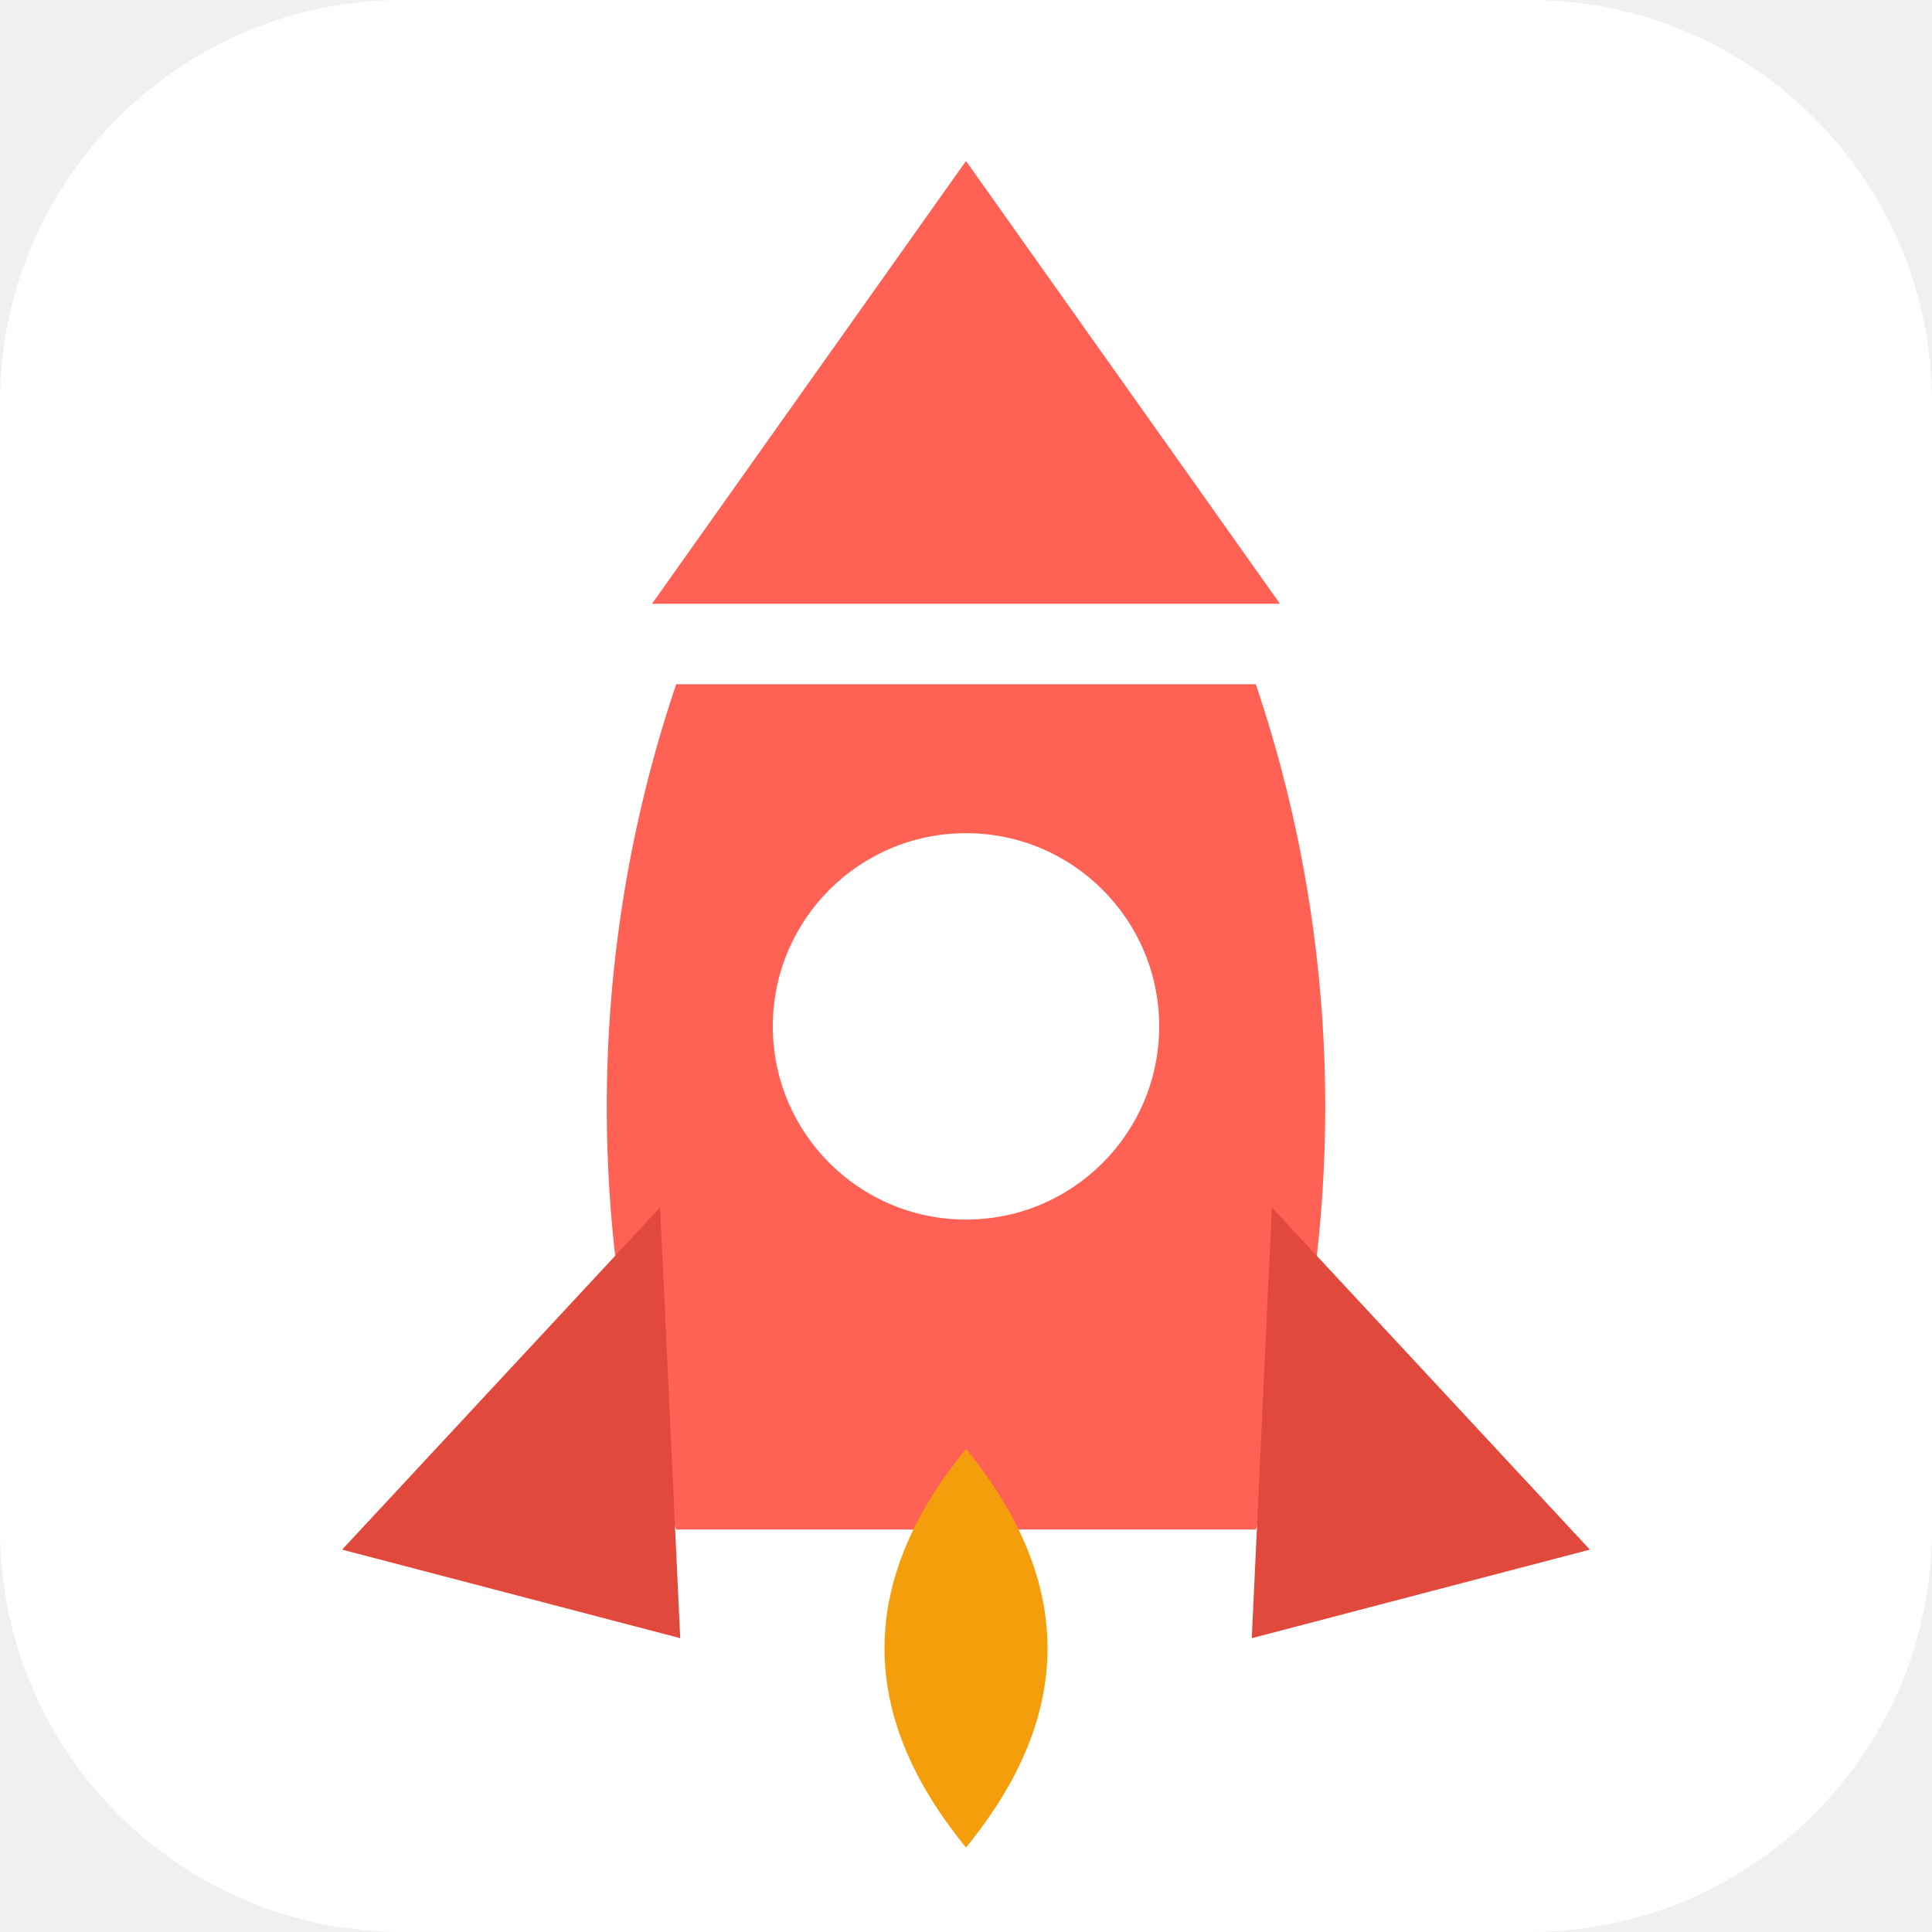
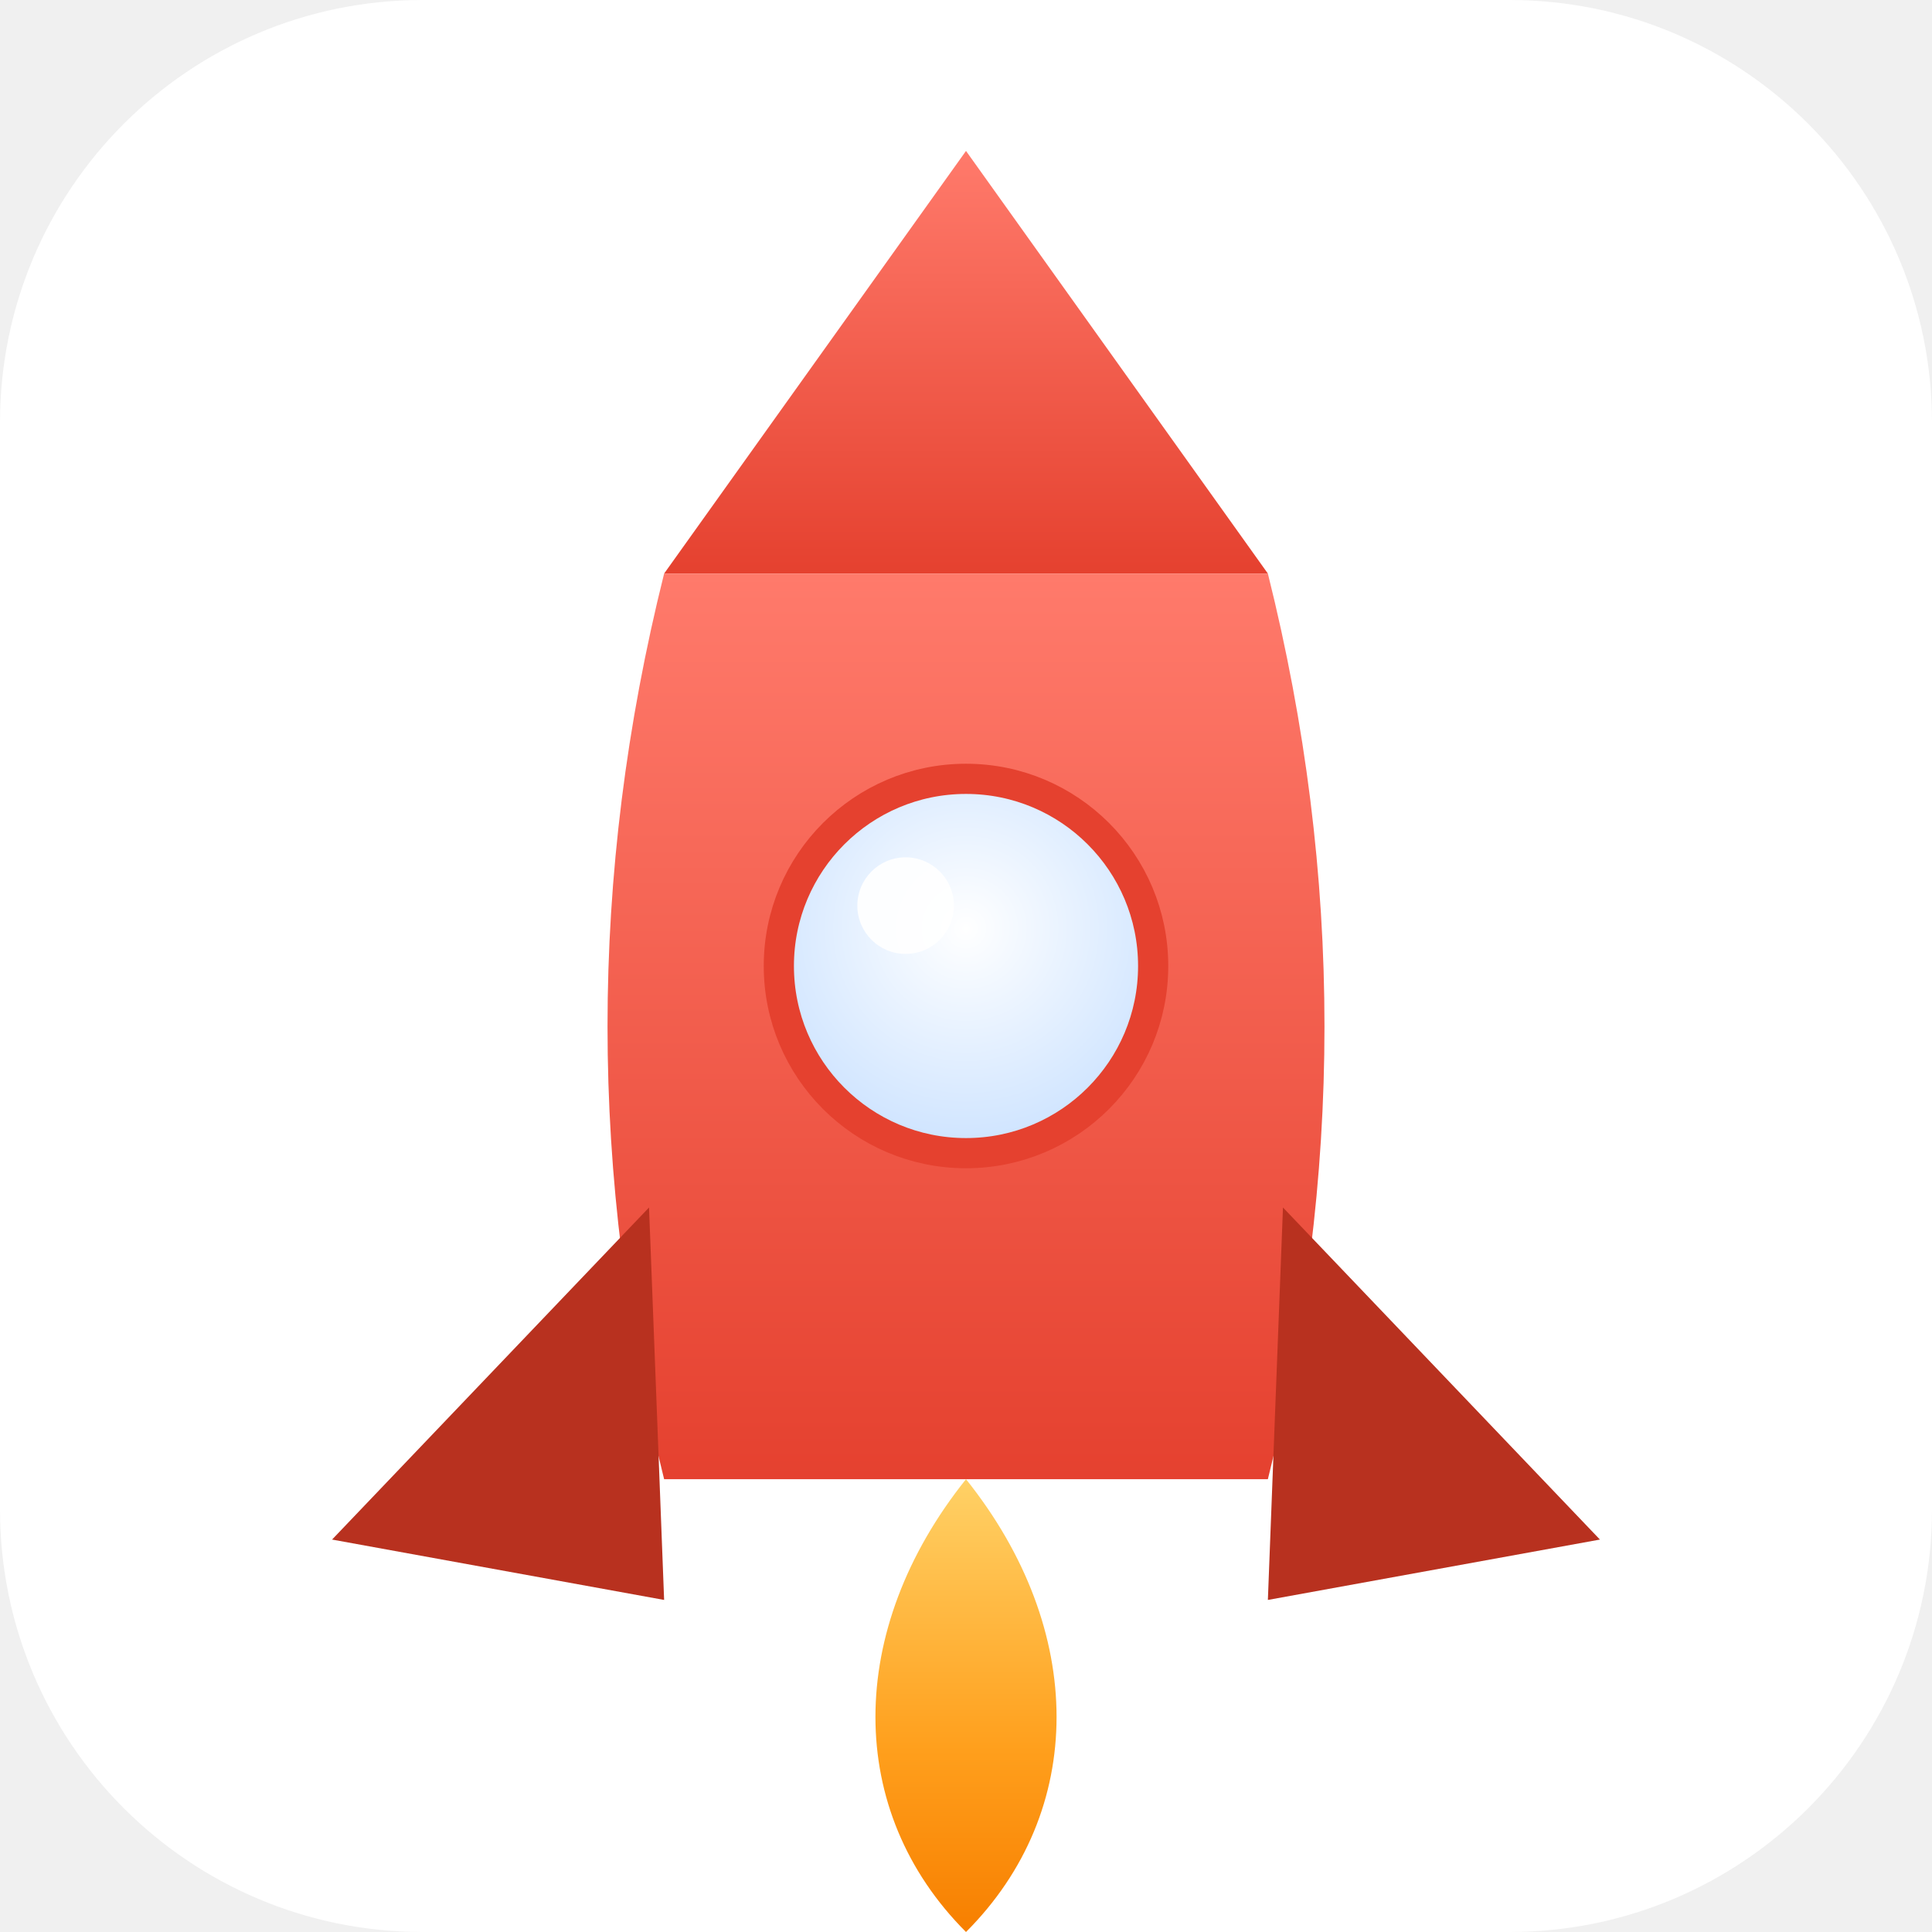
- <svg xmlns="http://www.w3.org/2000/svg" viewBox="0 0 48 48">
-   <rect width="48" height="48" rx="10" fill="#ffffff" />
-   <path d="M24 4l7.8 11H16.2L24 4z" fill="#ff6154" />
-   <path d="M16.8 17h14.4c2.3 6.8 2.3 14.2 0 21H16.8c-2.3-6.8-2.3-14.2 0-21z" fill="#ff6154" />
-   <circle cx="24" cy="25.5" r="4.8" fill="#ffffff" />
-   <path d="M16.4 30L8.5 38.5l8.4 2.2z" fill="#e0493c" />
-   <path d="M31.6 30l7.9 8.5-8.4 2.2z" fill="#e0493c" />
-   <path d="M24 36c-2.7 3.3-2.7 6.6 0 9.9 2.7-3.3 2.7-6.6 0-9.9z" fill="#f59e0b" />
+ <svg xmlns="http://www.w3.org/2000/svg" viewBox="0 0 64 64">
+   <defs>
+     <linearGradient id="b" x1="0" y1="0" x2="0" y2="1">
+       <stop offset="0%" stop-color="#ff7a6b" />
+       <stop offset="100%" stop-color="#e5412f" />
+     </linearGradient>
+     <linearGradient id="f" x1="0" y1="0" x2="0" y2="1">
+       <stop offset="0%" stop-color="#ffd166" />
+       <stop offset="60%" stop-color="#ff9f1c" />
+       <stop offset="100%" stop-color="#f77f00" />
+     </linearGradient>
+     <radialGradient id="w" cx="0.5" cy="0.4" r="0.6">
+       <stop offset="0%" stop-color="#fff" />
+       <stop offset="100%" stop-color="#cde3ff" />
+     </radialGradient>
+   </defs>
+   <rect width="64" height="64" rx="14" fill="#ffffff" />
+   <path d="M32 5 L42 19 H22 Z" fill="url(#b)" />
+   <path d="M22 19 H42 C44.5 29 44.5 39 42 49 H22 C19.5 39 19.5 29 22 19 Z" fill="url(#b)" />
+   <circle cx="32" cy="32" r="6.2" fill="url(#w)" stroke="#e5412f" />
+   <circle cx="30" cy="30" r="1.6" fill="#fff" opacity="0.9" />
+   <path d="M21.5 40 L11 51 L22 53 Z" fill="#b8311f" />
+   <path d="M42.5 40 L53 51 L42 53 Z" fill="#b8311f" />
+   <path d="M32 49 C28 54 28 60 32 64 C36 60 36 54 32 49 Z" fill="url(#f)" />
</svg>
